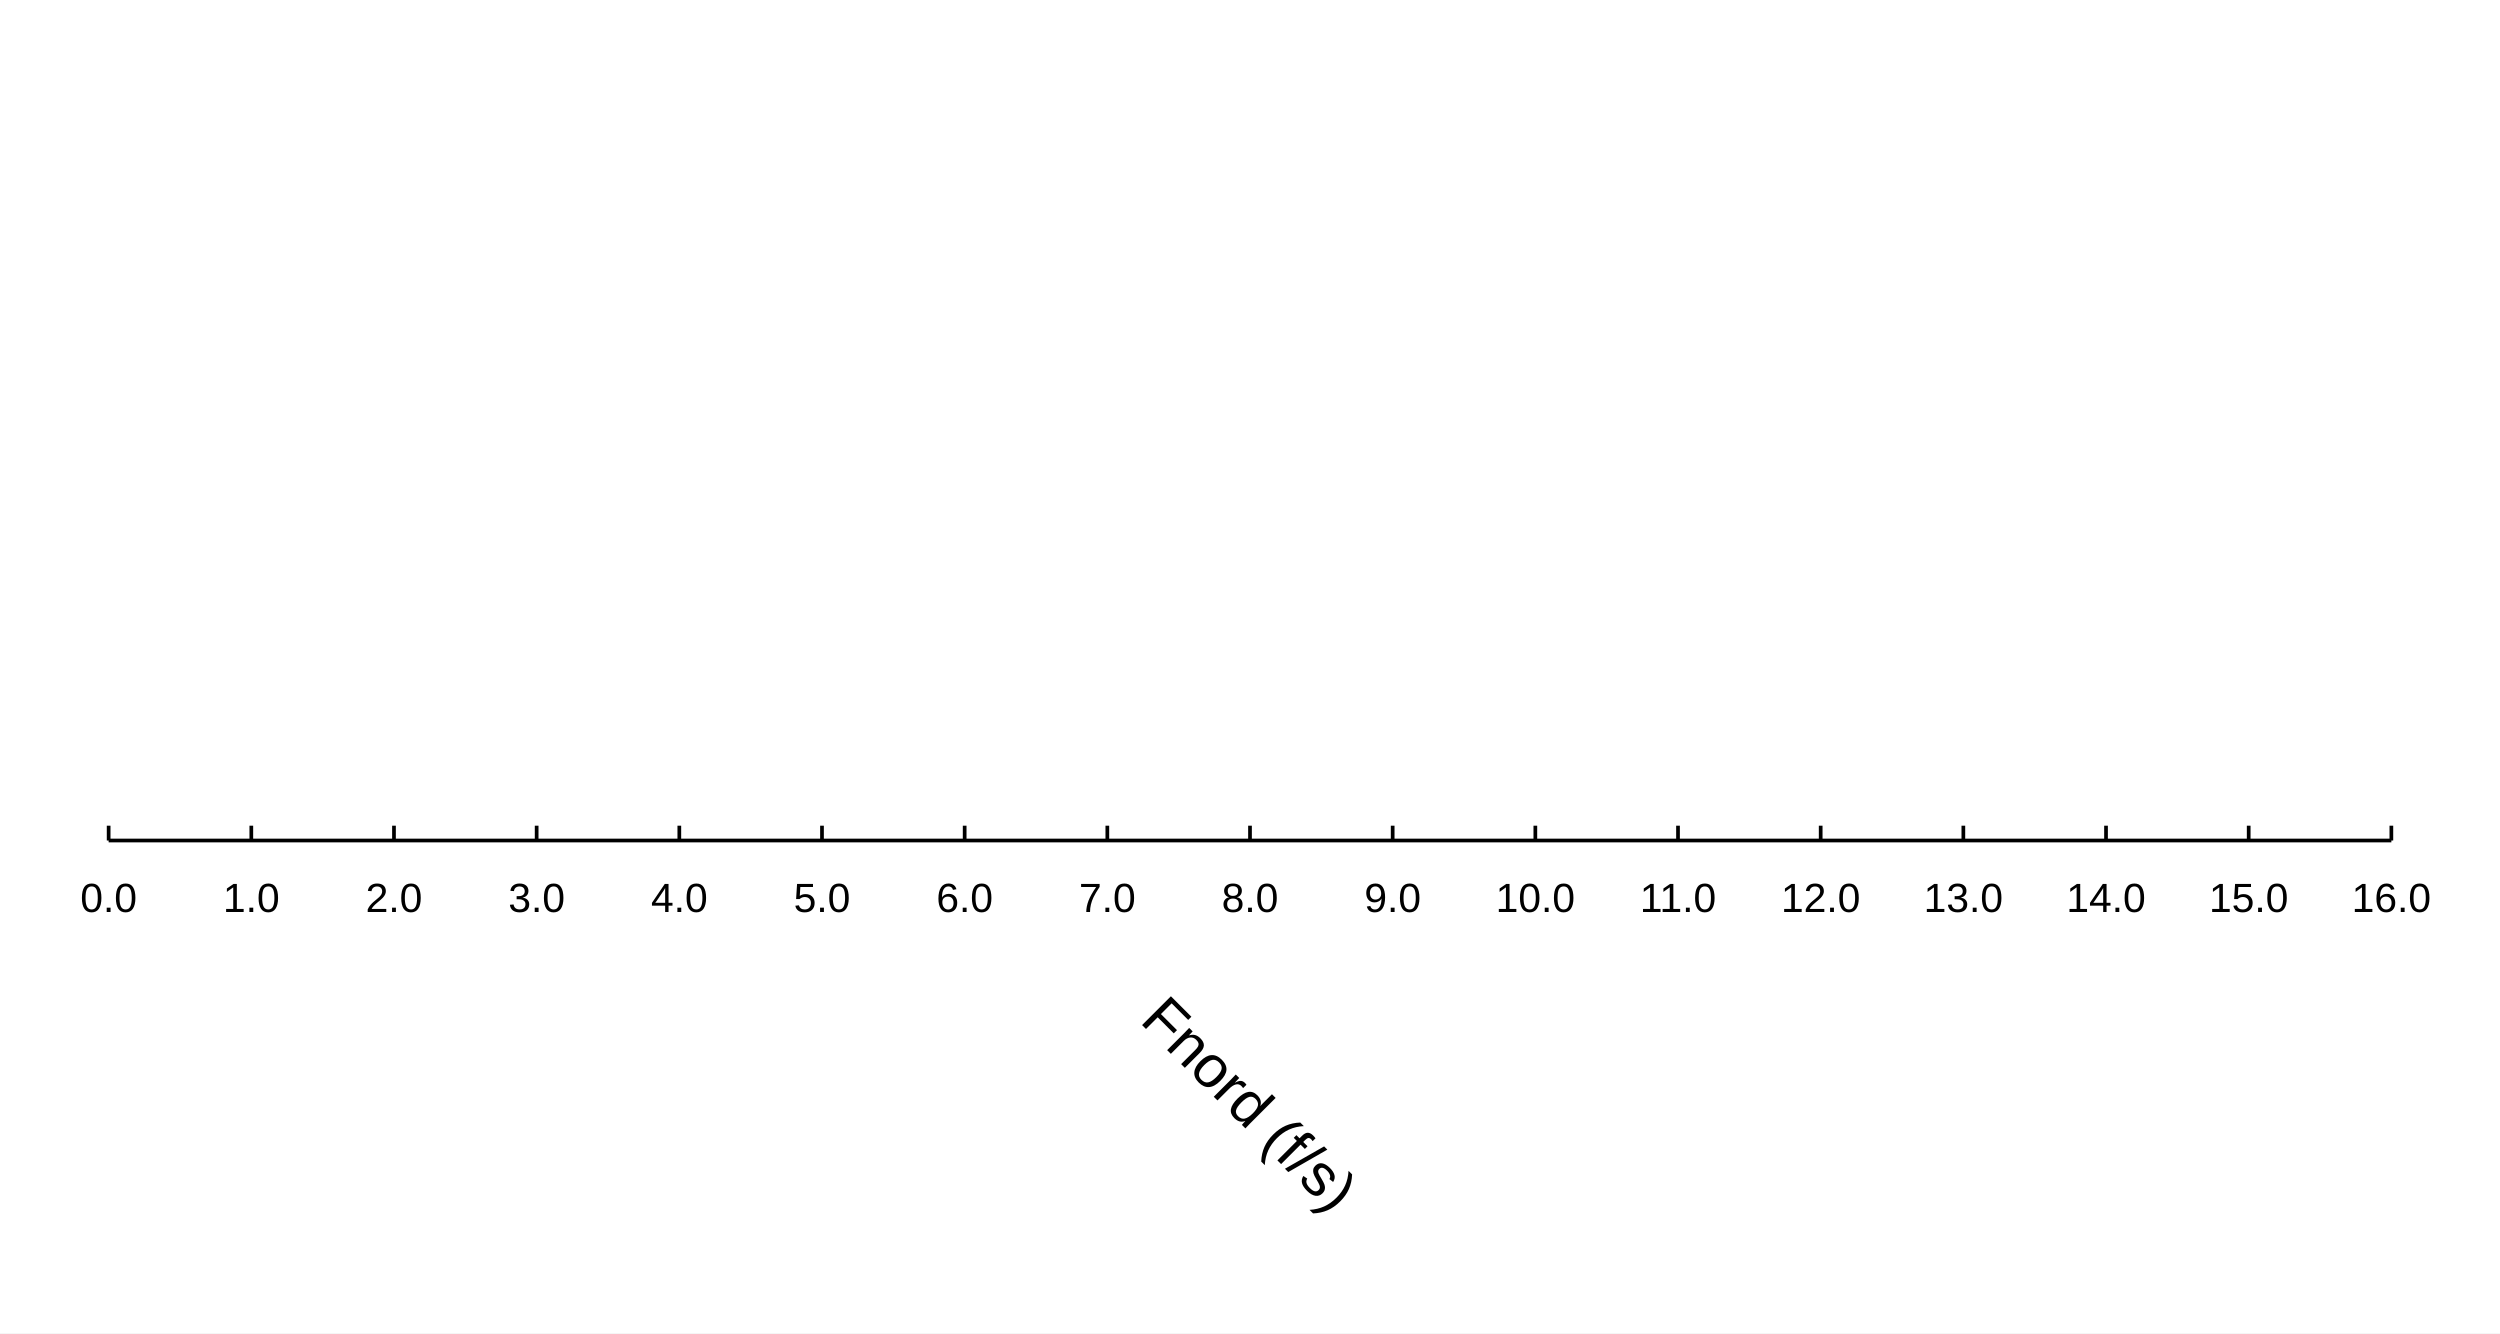
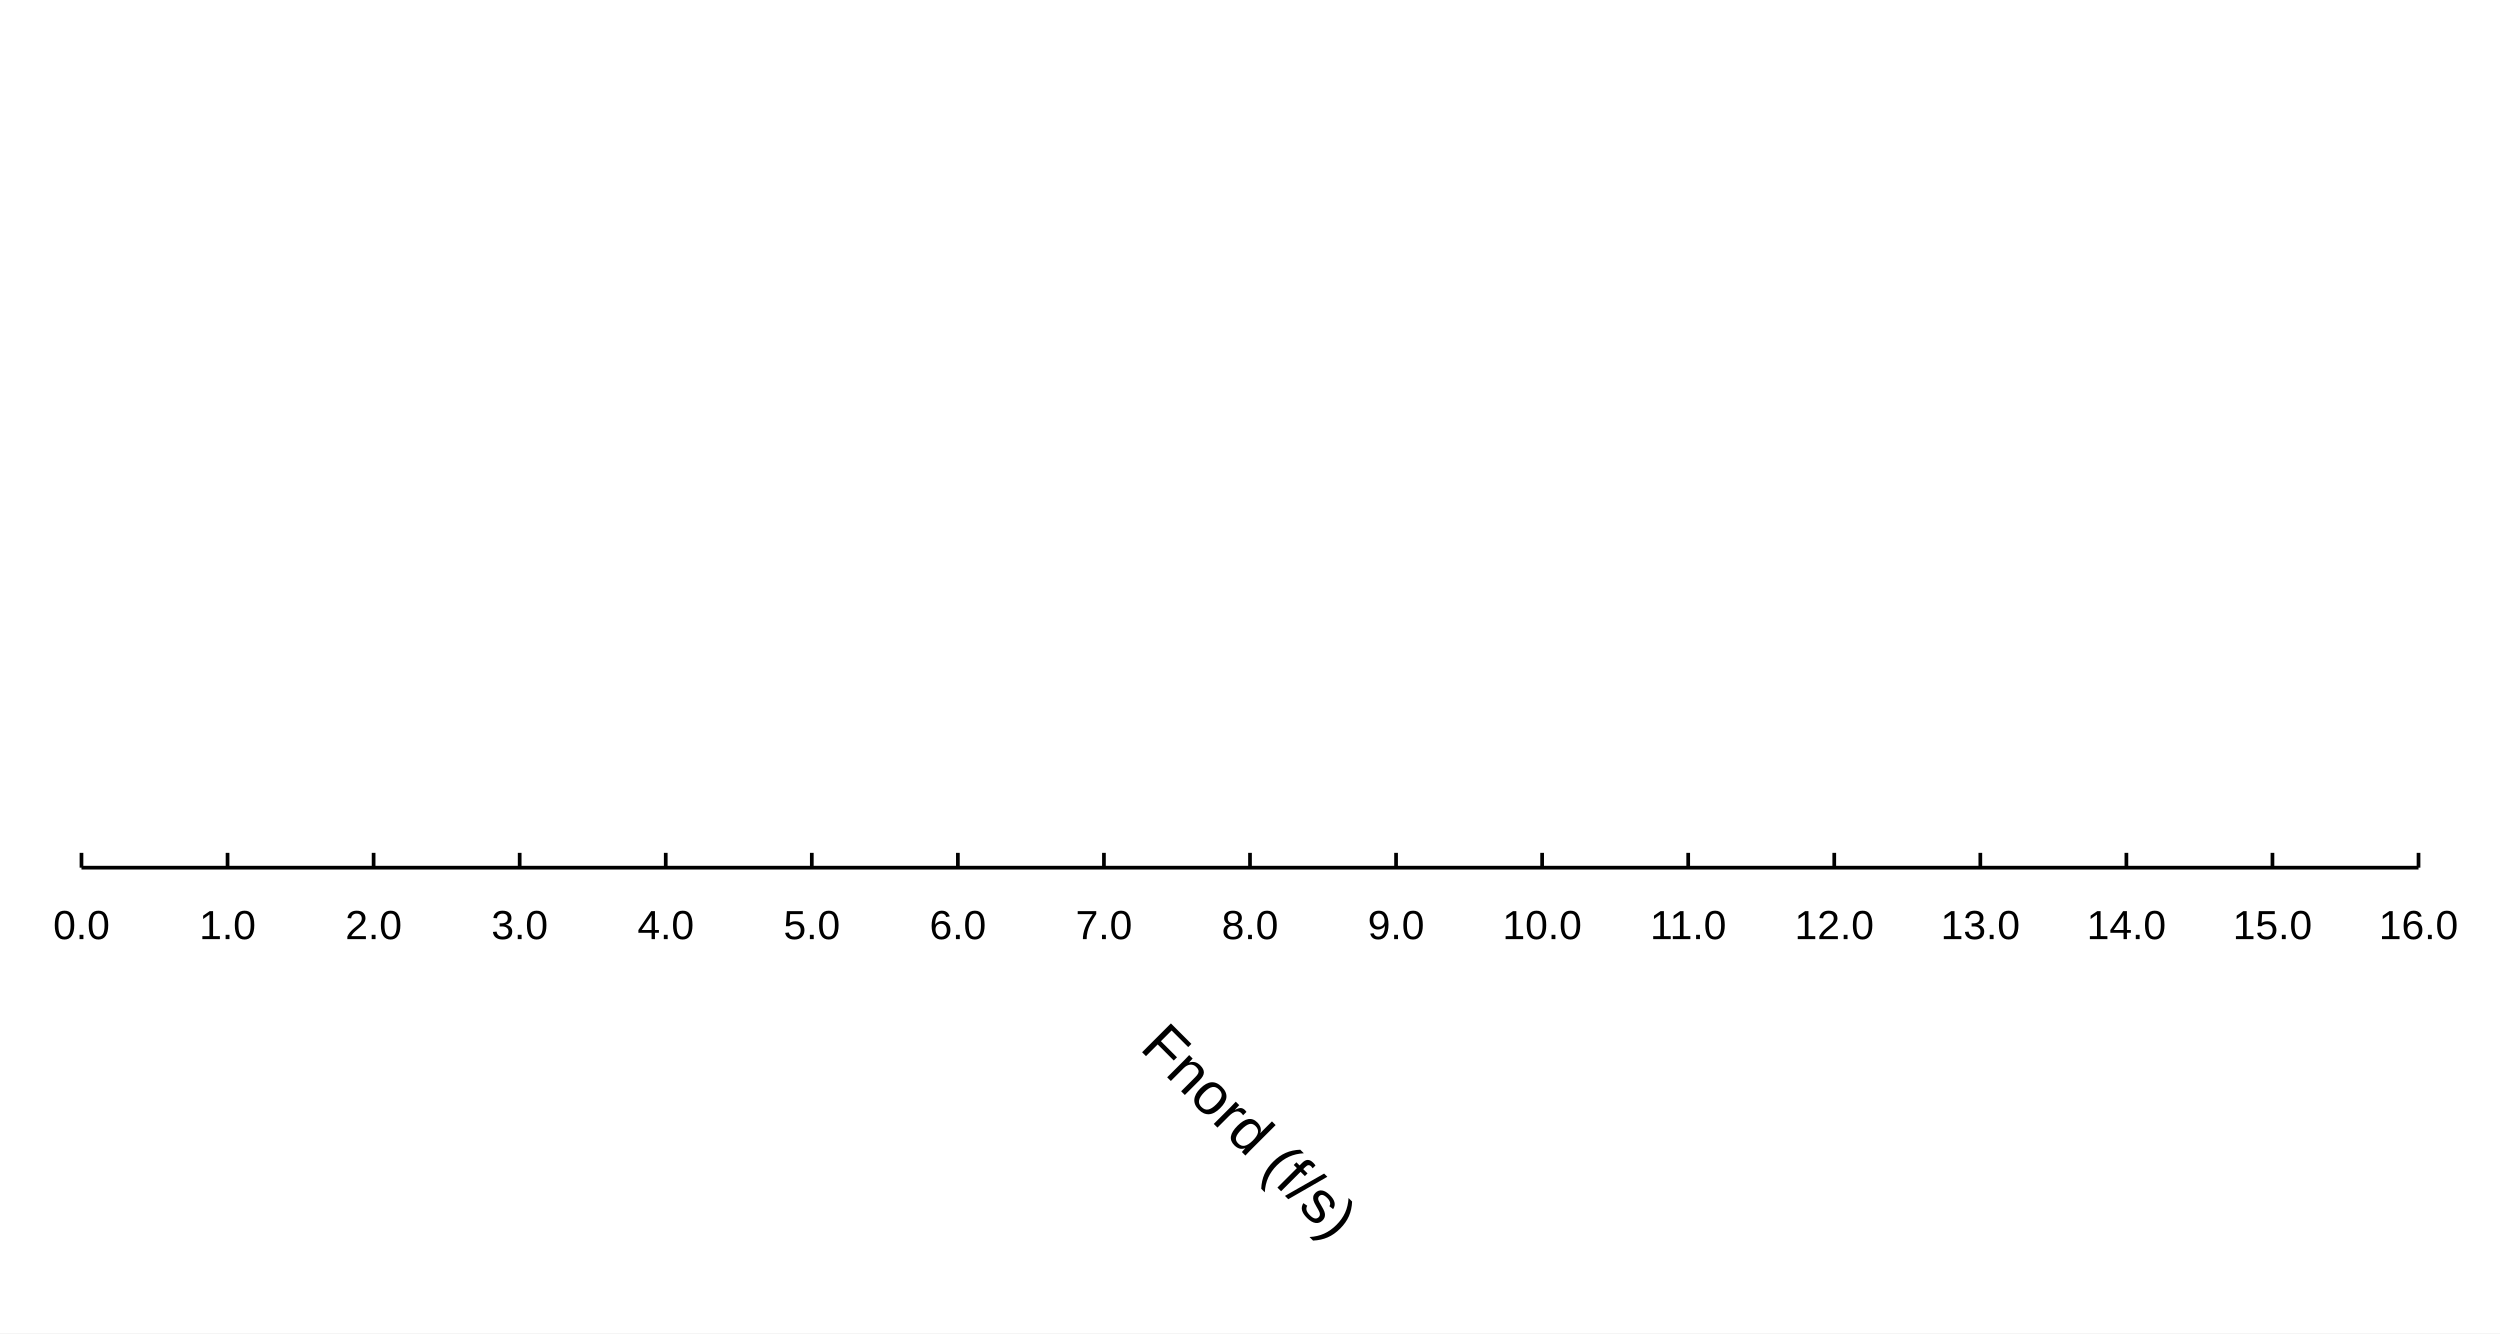
<svg xmlns="http://www.w3.org/2000/svg" width="900" height="480" viewBox="0 0 900 480">
  <rect width="900" height="480" fill="#ffffff" />
-   <path stroke-width="1.333" stroke="#000000" fill="none" d="M39.111 302.583 L860.889 302.583 " />
-   <path stroke-width="1.333" stroke="#000000" fill="none" d="M39.111 297.25 L39.111 302.583 " />
-   <path stroke-width="1.333" stroke="#000000" fill="none" d="M90.472 297.25 L90.472 302.583 " />
-   <path stroke-width="1.333" stroke="#000000" fill="none" d="M141.833 297.25 L141.833 302.583 " />
-   <path stroke-width="1.333" stroke="#000000" fill="none" d="M193.194 297.25 L193.194 302.583 " />
-   <path stroke-width="1.333" stroke="#000000" fill="none" d="M244.556 297.25 L244.556 302.583 " />
-   <path stroke-width="1.333" stroke="#000000" fill="none" d="M295.917 297.25 L295.917 302.583 " />
-   <path stroke-width="1.333" stroke="#000000" fill="none" d="M347.278 297.25 L347.278 302.583 " />
-   <path stroke-width="1.333" stroke="#000000" fill="none" d="M398.639 297.25 L398.639 302.583 " />
-   <path stroke-width="1.333" stroke="#000000" fill="none" d="M450 297.25 L450 302.583 " />
-   <path stroke-width="1.333" stroke="#000000" fill="none" d="M501.361 297.25 L501.361 302.583 " />
-   <path stroke-width="1.333" stroke="#000000" fill="none" d="M552.722 297.25 L552.722 302.583 " />
-   <path stroke-width="1.333" stroke="#000000" fill="none" d="M604.083 297.25 L604.083 302.583 " />
-   <path stroke-width="1.333" stroke="#000000" fill="none" d="M655.444 297.25 L655.444 302.583 " />
-   <path stroke-width="1.333" stroke="#000000" fill="none" d="M706.806 297.25 L706.806 302.583 " />
-   <path stroke-width="1.333" stroke="#000000" fill="none" d="M758.167 297.25 L758.167 302.583 " />
-   <path stroke-width="1.333" stroke="#000000" fill="none" d="M809.528 297.25 L809.528 302.583 " />
-   <path stroke-width="1.333" stroke="#000000" fill="none" d="M860.889 297.25 L860.889 302.583 " />
-   <text x="28.916" y="328.316" fill="#000000" font-size="14.667" font-family="Arial,Helvetica,'Helvetica Neue',sans-serif" font-weight="500">0.0</text>
-   <text x="80.277" y="328.316" fill="#000000" font-size="14.667" font-family="Arial,Helvetica,'Helvetica Neue',sans-serif" font-weight="500">1.0</text>
-   <text x="131.638" y="328.316" fill="#000000" font-size="14.667" font-family="Arial,Helvetica,'Helvetica Neue',sans-serif" font-weight="500">2.0</text>
-   <text x="182.999" y="328.316" fill="#000000" font-size="14.667" font-family="Arial,Helvetica,'Helvetica Neue',sans-serif" font-weight="500">3.0</text>
-   <text x="234.36" y="328.316" fill="#000000" font-size="14.667" font-family="Arial,Helvetica,'Helvetica Neue',sans-serif" font-weight="500">4.0</text>
-   <text x="285.721" y="328.316" fill="#000000" font-size="14.667" font-family="Arial,Helvetica,'Helvetica Neue',sans-serif" font-weight="500">5.0</text>
-   <text x="337.082" y="328.316" fill="#000000" font-size="14.667" font-family="Arial,Helvetica,'Helvetica Neue',sans-serif" font-weight="500">6.0</text>
-   <text x="388.444" y="328.316" fill="#000000" font-size="14.667" font-family="Arial,Helvetica,'Helvetica Neue',sans-serif" font-weight="500">7.0</text>
-   <text x="439.805" y="328.316" fill="#000000" font-size="14.667" font-family="Arial,Helvetica,'Helvetica Neue',sans-serif" font-weight="500">8.0</text>
-   <text x="491.166" y="328.316" fill="#000000" font-size="14.667" font-family="Arial,Helvetica,'Helvetica Neue',sans-serif" font-weight="500">9.0</text>
-   <text x="538.449" y="328.316" fill="#000000" font-size="14.667" font-family="Arial,Helvetica,'Helvetica Neue',sans-serif" font-weight="500">10.0</text>
-   <text x="590.357" y="328.316" fill="#000000" font-size="14.667" font-family="Arial,Helvetica,'Helvetica Neue',sans-serif" font-weight="500">11.0</text>
-   <text x="641.171" y="328.316" fill="#000000" font-size="14.667" font-family="Arial,Helvetica,'Helvetica Neue',sans-serif" font-weight="500">12.0</text>
-   <text x="692.532" y="328.316" fill="#000000" font-size="14.667" font-family="Arial,Helvetica,'Helvetica Neue',sans-serif" font-weight="500">13.0</text>
-   <text x="743.893" y="328.316" fill="#000000" font-size="14.667" font-family="Arial,Helvetica,'Helvetica Neue',sans-serif" font-weight="500">14.0</text>
-   <text x="795.254" y="328.316" fill="#000000" font-size="14.667" font-family="Arial,Helvetica,'Helvetica Neue',sans-serif" font-weight="500">15.0</text>
-   <text x="846.615" y="328.316" fill="#000000" font-size="14.667" font-family="Arial,Helvetica,'Helvetica Neue',sans-serif" font-weight="500">16.0</text>
-   <text x="400.812" y="404.769" fill="#000000" font-size="21.333" font-family="Arial,Helvetica,'Helvetica Neue',sans-serif" font-weight="500" transform="rotate(45 450 397.269)">Fnord (f/s)</text>
+   <path stroke-width="1.333" stroke="#000000" fill="none" d="M29.333 312.361 L870.667 312.361 " />
+   <path stroke-width="1.333" stroke="#000000" fill="none" d="M29.333 307.027 L29.333 312.361 " />
+   <path stroke-width="1.333" stroke="#000000" fill="none" d="M81.917 307.027 L81.917 312.361 " />
+   <path stroke-width="1.333" stroke="#000000" fill="none" d="M134.5 307.027 L134.5 312.361 " />
+   <path stroke-width="1.333" stroke="#000000" fill="none" d="M187.083 307.027 L187.083 312.361 " />
+   <path stroke-width="1.333" stroke="#000000" fill="none" d="M239.667 307.027 L239.667 312.361 " />
+   <path stroke-width="1.333" stroke="#000000" fill="none" d="M292.25 307.027 L292.25 312.361 " />
+   <path stroke-width="1.333" stroke="#000000" fill="none" d="M344.833 307.027 L344.833 312.361 " />
+   <path stroke-width="1.333" stroke="#000000" fill="none" d="M397.417 307.027 L397.417 312.361 " />
+   <path stroke-width="1.333" stroke="#000000" fill="none" d="M450 307.027 L450 312.361 " />
+   <path stroke-width="1.333" stroke="#000000" fill="none" d="M502.583 307.027 L502.583 312.361 " />
+   <path stroke-width="1.333" stroke="#000000" fill="none" d="M555.167 307.027 L555.167 312.361 " />
+   <path stroke-width="1.333" stroke="#000000" fill="none" d="M607.75 307.027 L607.75 312.361 " />
+   <path stroke-width="1.333" stroke="#000000" fill="none" d="M660.333 307.027 L660.333 312.361 " />
+   <path stroke-width="1.333" stroke="#000000" fill="none" d="M712.917 307.027 L712.917 312.361 " />
+   <path stroke-width="1.333" stroke="#000000" fill="none" d="M765.5 307.027 L765.5 312.361 " />
+   <path stroke-width="1.333" stroke="#000000" fill="none" d="M818.083 307.027 L818.083 312.361 " />
+   <path stroke-width="1.333" stroke="#000000" fill="none" d="M870.667 307.027 L870.667 312.361 " />
+   <text x="19.138" y="338.094" fill="#000000" font-size="14.667" font-family="Arial,Helvetica,'Helvetica Neue',sans-serif" font-weight="500">0.0</text>
+   <text x="71.721" y="338.094" fill="#000000" font-size="14.667" font-family="Arial,Helvetica,'Helvetica Neue',sans-serif" font-weight="500">1.0</text>
+   <text x="124.305" y="338.094" fill="#000000" font-size="14.667" font-family="Arial,Helvetica,'Helvetica Neue',sans-serif" font-weight="500">2.0</text>
+   <text x="176.888" y="338.094" fill="#000000" font-size="14.667" font-family="Arial,Helvetica,'Helvetica Neue',sans-serif" font-weight="500">3.0</text>
+   <text x="229.471" y="338.094" fill="#000000" font-size="14.667" font-family="Arial,Helvetica,'Helvetica Neue',sans-serif" font-weight="500">4.0</text>
+   <text x="282.055" y="338.094" fill="#000000" font-size="14.667" font-family="Arial,Helvetica,'Helvetica Neue',sans-serif" font-weight="500">5.0</text>
+   <text x="334.638" y="338.094" fill="#000000" font-size="14.667" font-family="Arial,Helvetica,'Helvetica Neue',sans-serif" font-weight="500">6.0</text>
+   <text x="387.221" y="338.094" fill="#000000" font-size="14.667" font-family="Arial,Helvetica,'Helvetica Neue',sans-serif" font-weight="500">7.0</text>
+   <text x="439.805" y="338.094" fill="#000000" font-size="14.667" font-family="Arial,Helvetica,'Helvetica Neue',sans-serif" font-weight="500">8.0</text>
+   <text x="492.388" y="338.094" fill="#000000" font-size="14.667" font-family="Arial,Helvetica,'Helvetica Neue',sans-serif" font-weight="500">9.0</text>
+   <text x="540.893" y="338.094" fill="#000000" font-size="14.667" font-family="Arial,Helvetica,'Helvetica Neue',sans-serif" font-weight="500">10.0</text>
+   <text x="594.023" y="338.094" fill="#000000" font-size="14.667" font-family="Arial,Helvetica,'Helvetica Neue',sans-serif" font-weight="500">11.0</text>
+   <text x="646.06" y="338.094" fill="#000000" font-size="14.667" font-family="Arial,Helvetica,'Helvetica Neue',sans-serif" font-weight="500">12.0</text>
+   <text x="698.643" y="338.094" fill="#000000" font-size="14.667" font-family="Arial,Helvetica,'Helvetica Neue',sans-serif" font-weight="500">13.0</text>
+   <text x="751.227" y="338.094" fill="#000000" font-size="14.667" font-family="Arial,Helvetica,'Helvetica Neue',sans-serif" font-weight="500">14.0</text>
+   <text x="803.81" y="338.094" fill="#000000" font-size="14.667" font-family="Arial,Helvetica,'Helvetica Neue',sans-serif" font-weight="500">15.0</text>
+   <text x="856.393" y="338.094" fill="#000000" font-size="14.667" font-family="Arial,Helvetica,'Helvetica Neue',sans-serif" font-weight="500">16.0</text>
+   <text x="400.812" y="414.547" fill="#000000" font-size="21.333" font-family="Arial,Helvetica,'Helvetica Neue',sans-serif" font-weight="500" transform="rotate(45 450 407.047)">Fnord (f/s)</text>
</svg>
